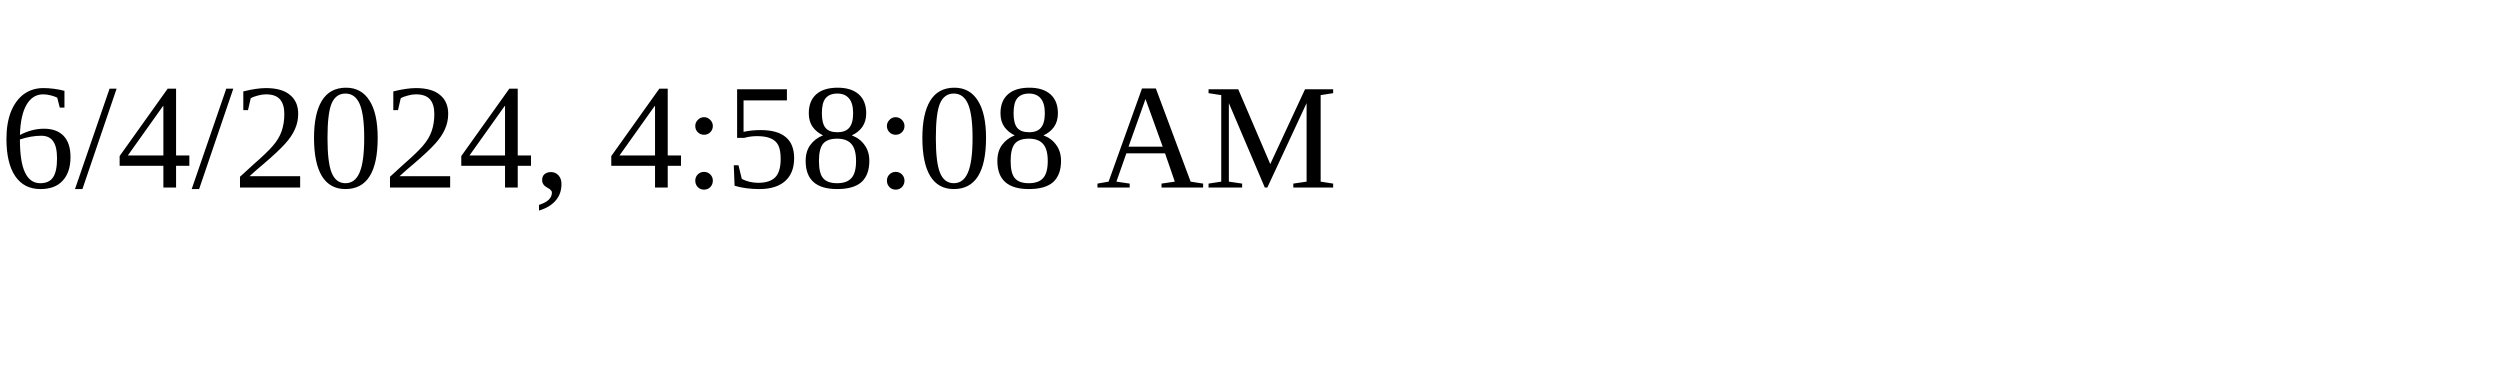
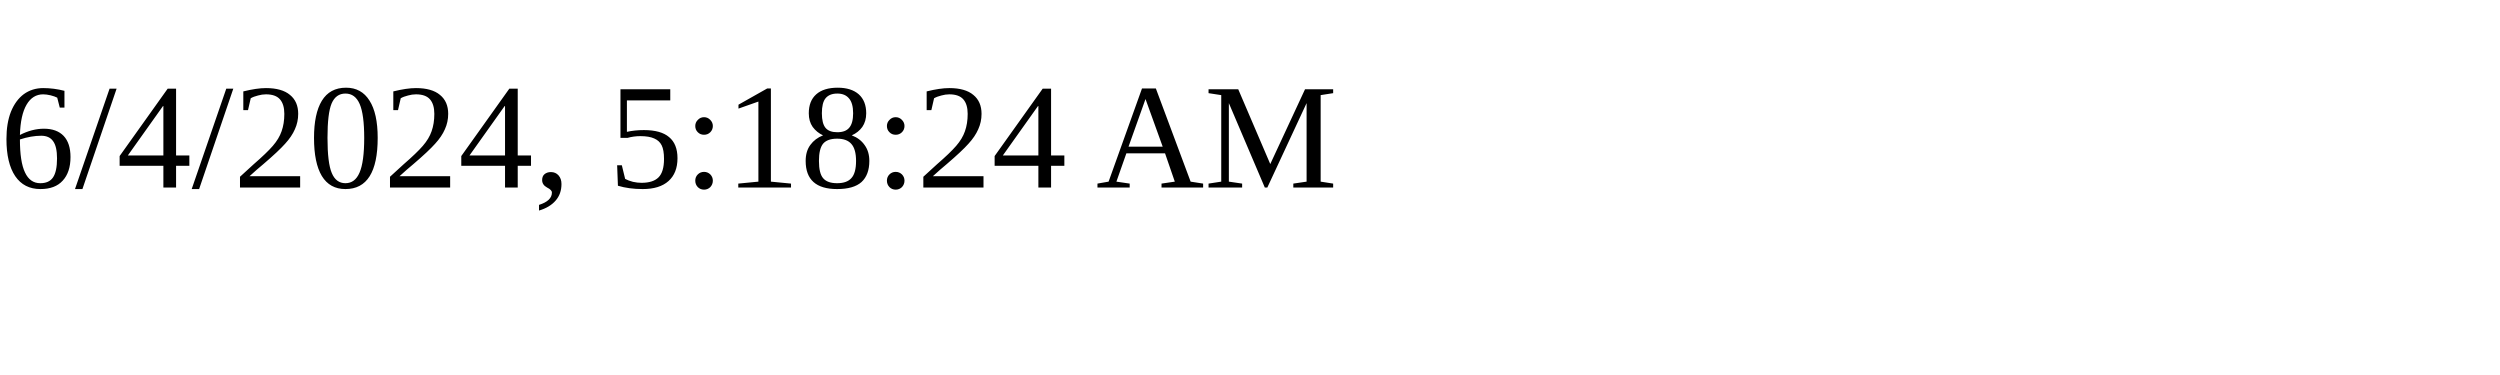
<svg xmlns="http://www.w3.org/2000/svg" height="30" width="200">
-   <text x="0" y="15">6/4/2024, 4:58:08 AM</text>
+   <text x="0" y="15">6/4/2024, 5:18:24 AM</text>
</svg>
